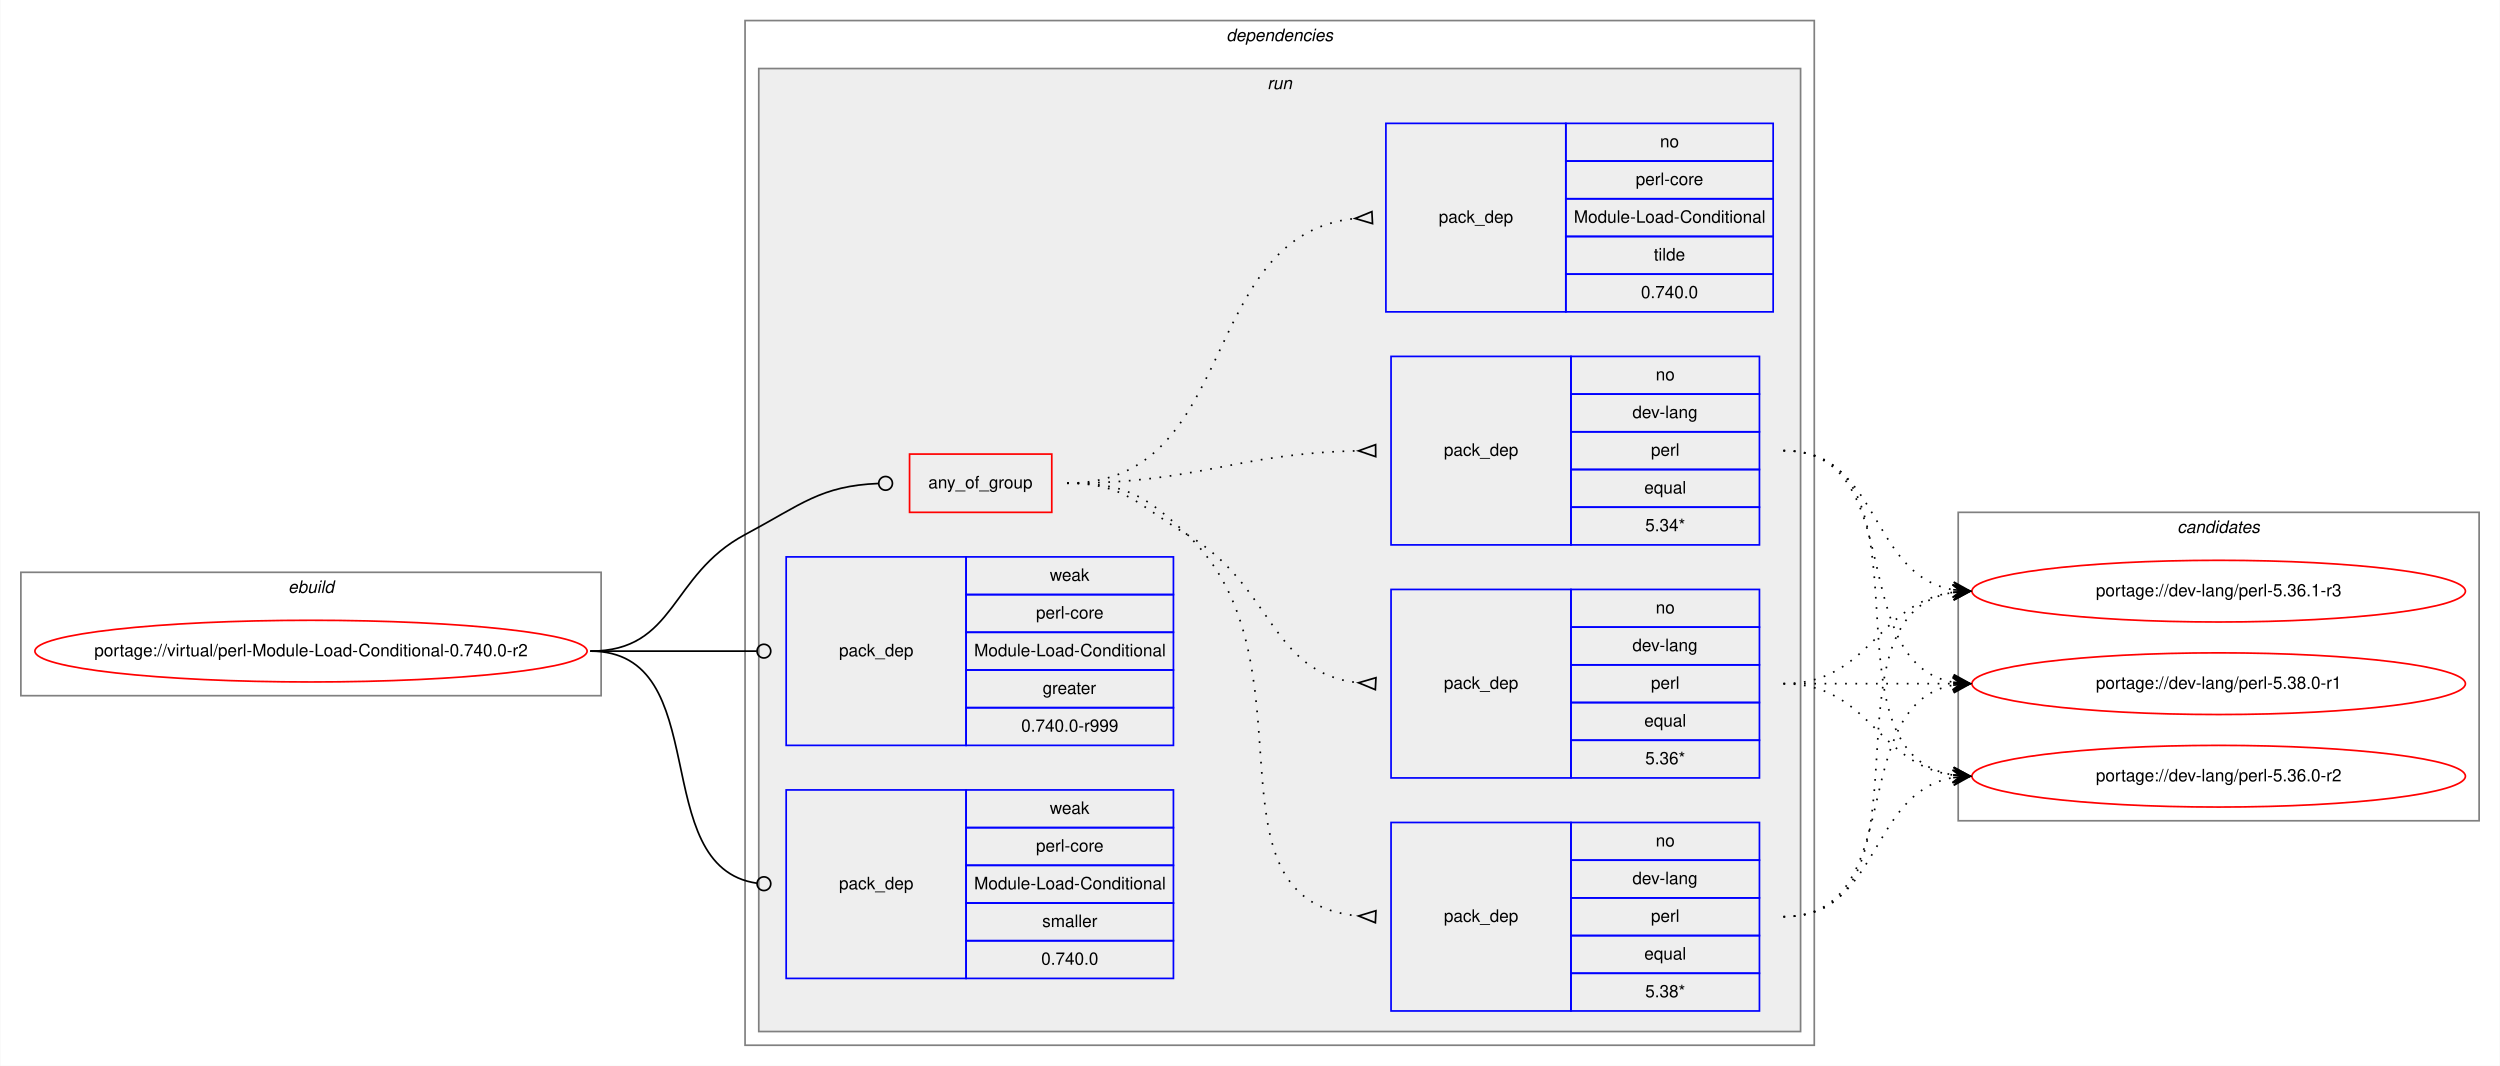
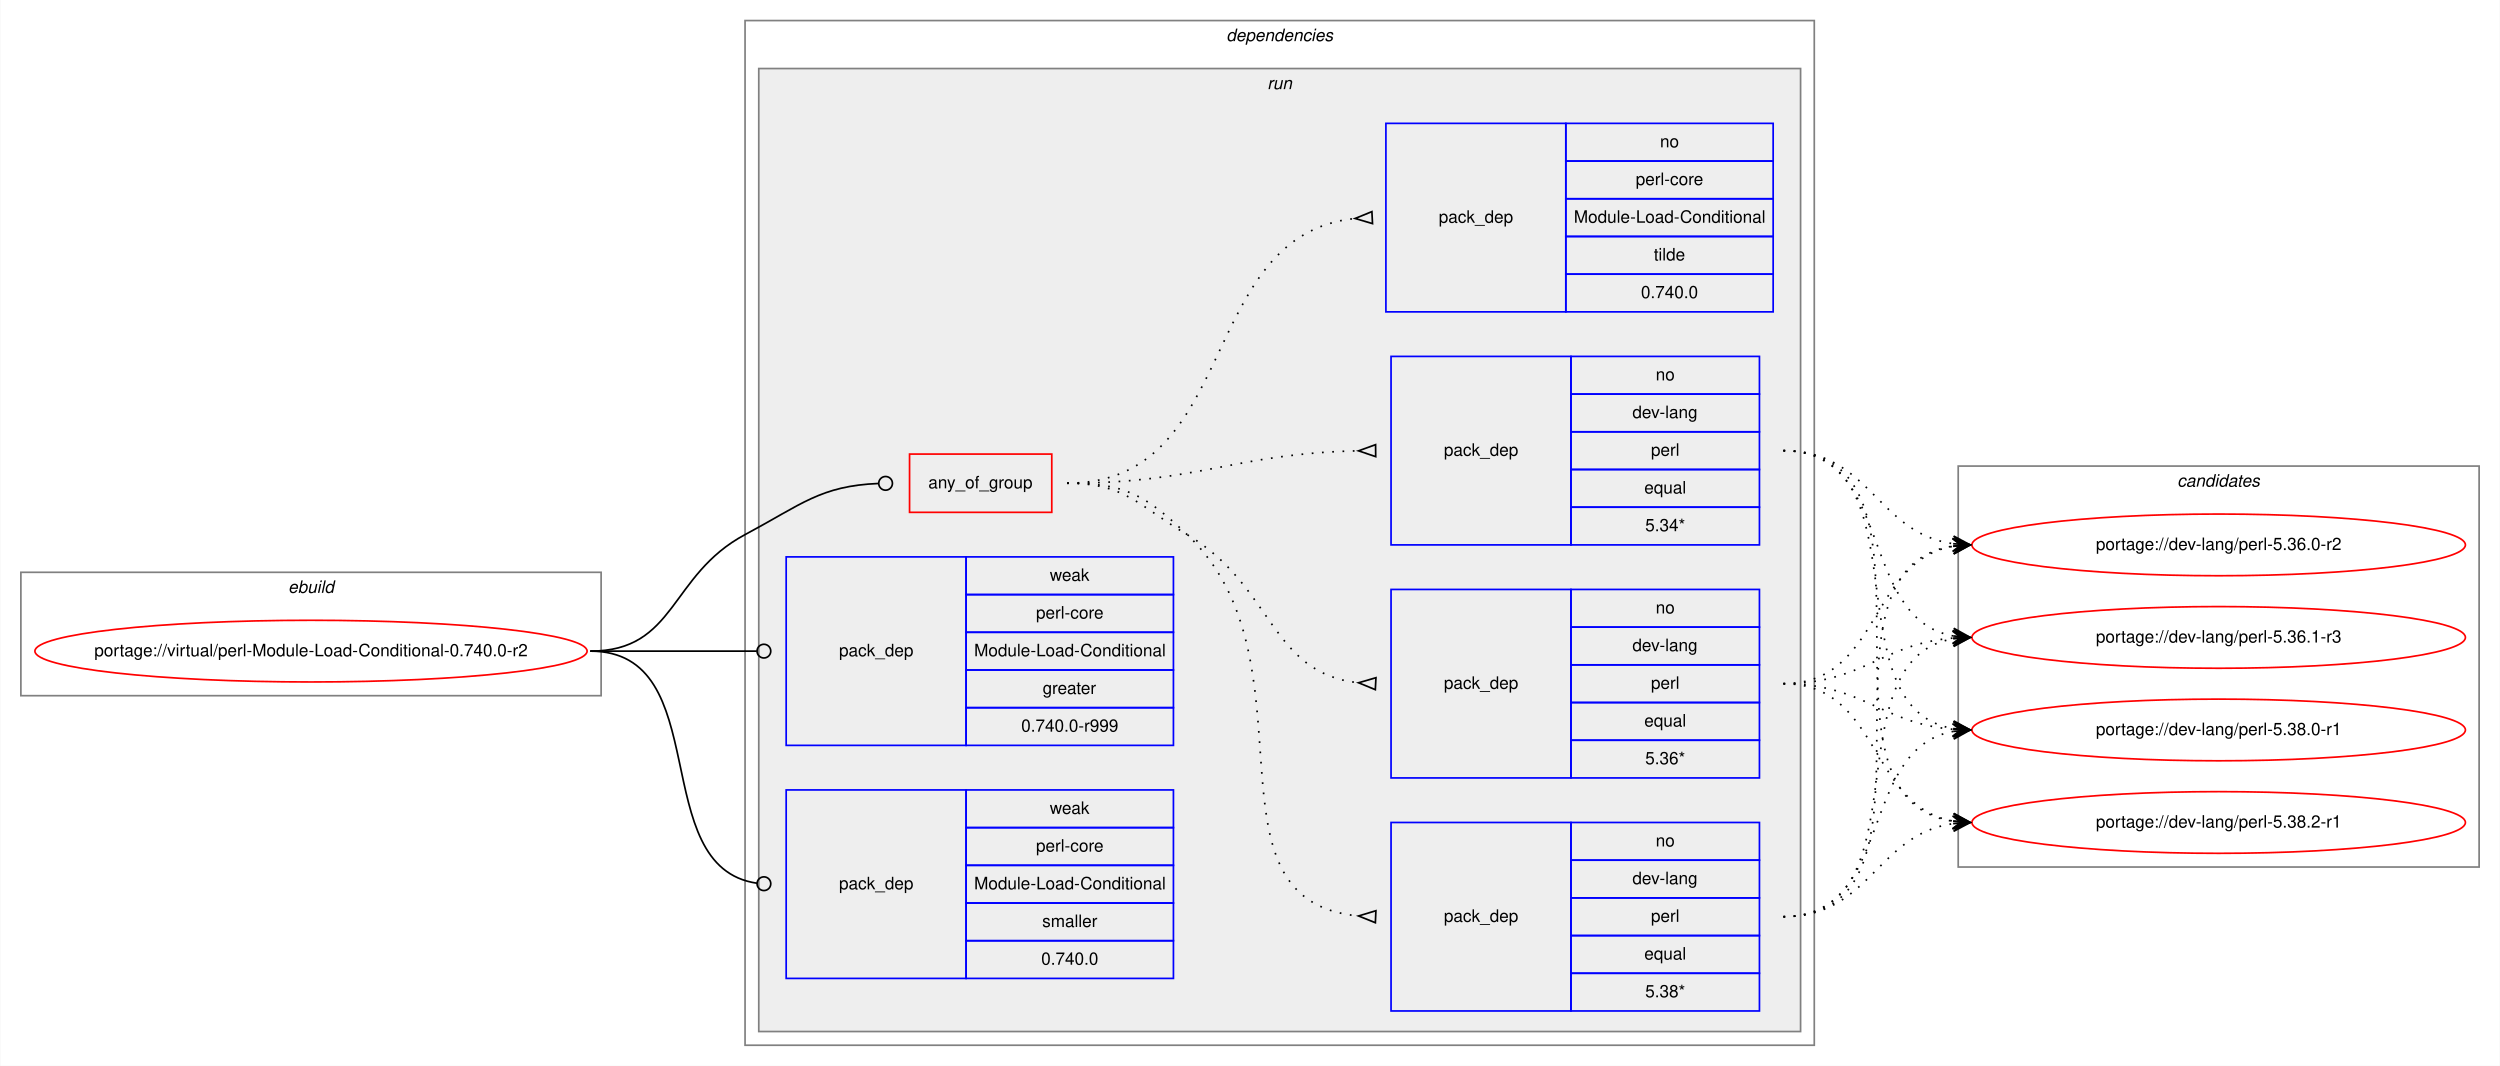
<svg xmlns="http://www.w3.org/2000/svg" xmlns:xlink="http://www.w3.org/1999/xlink" width="1459pt" height="622pt" viewBox="0.00 0.00 1458.63 622.00">
  <g id="graph0" class="graph" transform="scale(1 1) rotate(0) translate(4 618)">
    <polygon fill="white" stroke="transparent" points="-4,4 -4,-618 1454.63,-618 1454.63,4 -4,4" />
    <g id="clust1" class="cluster">
      <polygon fill="none" stroke="gray" points="8,-212 8,-284 346.63,-284 346.63,-212 8,-212" />
      <text text-anchor="start" x="163.98" y="-272" font-family="Helvetica,sans-Serif" font-style="italic" font-size="10.00">ebuild</text>
    </g>
    <g id="clust2" class="cluster">
      <polygon fill="none" stroke="gray" points="430.63,-8 430.63,-606 1054.63,-606 1054.63,-8 430.63,-8" />
      <text text-anchor="start" x="711.51" y="-594" font-family="Helvetica,sans-Serif" font-style="italic" font-size="10.00">dependencies</text>
    </g>
    <g id="clust5" class="cluster">
      <polygon fill="#eeeeee" stroke="gray" points="438.63,-16 438.63,-578 1046.63,-578 1046.63,-16 438.63,-16" />
      <text text-anchor="start" x="735.41" y="-566" font-family="Helvetica,sans-Serif" font-style="italic" font-size="10.00">run</text>
    </g>
    <g id="clust13" class="cluster">
-       <polygon fill="none" stroke="gray" points="1138.63,-139 1138.63,-319 1442.63,-319 1442.63,-139 1138.63,-139" />
-       <text text-anchor="start" x="1266.46" y="-307" font-family="Helvetica,sans-Serif" font-style="italic" font-size="10.00">candidates</text>
+       <polygon fill="none" stroke="gray" points="1138.63,-112 1138.63,-346 1442.63,-346 1442.63,-112 1138.63,-112" />
+       <text text-anchor="start" x="1266.46" y="-334" font-family="Helvetica,sans-Serif" font-style="italic" font-size="10.00">candidates</text>
    </g>
    <g id="node1" class="node">
      <g id="a_node1">
        <a xlink:href="../virtual/perl-Module-Load-Conditional-0.740.0-r2.svg" xlink:title="portage://virtual/perl-Module-Load-Conditional-0.740.0-r2">
          <ellipse fill="none" stroke="red" cx="177.32" cy="-238" rx="161.13" ry="18" />
          <text text-anchor="middle" x="177.32" y="-235" font-family="Helvetica,sans-Serif" font-size="10.00">portage://virtual/perl-Module-Load-Conditional-0.740.0-r2</text>
        </a>
      </g>
    </g>
    <g id="node2" class="node">
      <polygon fill="none" stroke="red" points="526.63,-319 526.63,-353 609.63,-353 609.63,-319 526.63,-319" />
      <text text-anchor="start" x="537.57" y="-333" font-family="Helvetica,sans-Serif" font-size="10.00">any_of_group</text>
    </g>
    <g id="edge5" class="edge">
      <path fill="none" stroke="black" d="M340.32,-238C390.56,-238 386.31,-282.33 430.63,-306 463.83,-323.73 474.65,-334.42 508.53,-335.84" />
      <ellipse fill="none" stroke="black" cx="512.64" cy="-335.92" rx="4" ry="4" />
    </g>
    <g id="node7" class="node">
      <polygon fill="none" stroke="blue" points="454.63,-183 454.63,-293 559.63,-293 559.63,-183 454.63,-183" />
      <text text-anchor="start" x="485.46" y="-235" font-family="Helvetica,sans-Serif" font-size="10.00">pack_dep</text>
      <polygon fill="none" stroke="blue" points="559.63,-271 559.63,-293 680.63,-293 680.63,-271 559.63,-271" />
      <text text-anchor="start" x="608.47" y="-279" font-family="Helvetica,sans-Serif" font-size="10.00">weak</text>
      <polygon fill="none" stroke="blue" points="559.63,-249 559.63,-271 680.63,-271 680.63,-249 559.63,-249" />
      <text text-anchor="start" x="600.41" y="-257" font-family="Helvetica,sans-Serif" font-size="10.00">perl-core</text>
      <polygon fill="none" stroke="blue" points="559.63,-227 559.63,-249 680.63,-249 680.63,-227 559.63,-227" />
      <text text-anchor="start" x="564.29" y="-235" font-family="Helvetica,sans-Serif" font-size="10.00">Module-Load-Conditional</text>
      <polygon fill="none" stroke="blue" points="559.63,-205 559.63,-227 680.63,-227 680.63,-205 559.63,-205" />
      <text text-anchor="start" x="604.3" y="-213" font-family="Helvetica,sans-Serif" font-size="10.00">greater</text>
      <polygon fill="none" stroke="blue" points="559.63,-183 559.63,-205 680.63,-205 680.63,-183 559.63,-183" />
      <text text-anchor="start" x="591.79" y="-191" font-family="Helvetica,sans-Serif" font-size="10.00">0.740.0-r999</text>
    </g>
    <g id="edge6" class="edge">
      <path fill="none" stroke="black" d="M340.32,-238C384.29,-238 397.28,-238 437.5,-238" />
      <ellipse fill="none" stroke="black" cx="441.63" cy="-238" rx="4" ry="4" />
    </g>
    <g id="node8" class="node">
      <polygon fill="none" stroke="blue" points="454.63,-47 454.63,-157 559.63,-157 559.63,-47 454.63,-47" />
      <text text-anchor="start" x="485.46" y="-99" font-family="Helvetica,sans-Serif" font-size="10.00">pack_dep</text>
      <polygon fill="none" stroke="blue" points="559.63,-135 559.63,-157 680.63,-157 680.63,-135 559.63,-135" />
      <text text-anchor="start" x="608.47" y="-143" font-family="Helvetica,sans-Serif" font-size="10.00">weak</text>
      <polygon fill="none" stroke="blue" points="559.63,-113 559.63,-135 680.63,-135 680.63,-113 559.63,-113" />
      <text text-anchor="start" x="600.41" y="-121" font-family="Helvetica,sans-Serif" font-size="10.00">perl-core</text>
      <polygon fill="none" stroke="blue" points="559.63,-91 559.63,-113 680.63,-113 680.63,-91 559.63,-91" />
      <text text-anchor="start" x="564.29" y="-99" font-family="Helvetica,sans-Serif" font-size="10.00">Module-Load-Conditional</text>
      <polygon fill="none" stroke="blue" points="559.63,-69 559.63,-91 680.63,-91 680.63,-69 559.63,-69" />
      <text text-anchor="start" x="604.03" y="-77" font-family="Helvetica,sans-Serif" font-size="10.00">smaller</text>
      <polygon fill="none" stroke="blue" points="559.63,-47 559.63,-69 680.63,-69 680.63,-47 559.63,-47" />
      <text text-anchor="start" x="603.46" y="-55" font-family="Helvetica,sans-Serif" font-size="10.00">0.740.0</text>
    </g>
    <g id="edge7" class="edge">
      <path fill="none" stroke="black" d="M340.32,-238C413.93,-238 372.55,-111.91 437.62,-102.55" />
      <ellipse fill="none" stroke="black" cx="441.64" cy="-102.27" rx="4" ry="4" />
    </g>
    <g id="node3" class="node">
      <polygon fill="none" stroke="blue" points="807.63,-28 807.63,-138 912.63,-138 912.63,-28 807.63,-28" />
      <text text-anchor="start" x="838.46" y="-80" font-family="Helvetica,sans-Serif" font-size="10.00">pack_dep</text>
      <polygon fill="none" stroke="blue" points="912.63,-116 912.63,-138 1022.63,-138 1022.63,-116 912.63,-116" />
      <text text-anchor="start" x="962.08" y="-124" font-family="Helvetica,sans-Serif" font-size="10.00">no</text>
      <polygon fill="none" stroke="blue" points="912.63,-94 912.63,-116 1022.63,-116 1022.63,-94 912.63,-94" />
      <text text-anchor="start" x="948.46" y="-102" font-family="Helvetica,sans-Serif" font-size="10.00">dev-lang</text>
      <polygon fill="none" stroke="blue" points="912.63,-72 912.63,-94 1022.63,-94 1022.63,-72 912.63,-72" />
      <text text-anchor="start" x="959.3" y="-80" font-family="Helvetica,sans-Serif" font-size="10.00">perl</text>
      <polygon fill="none" stroke="blue" points="912.63,-50 912.63,-72 1022.63,-72 1022.63,-50 912.63,-50" />
      <text text-anchor="start" x="955.41" y="-58" font-family="Helvetica,sans-Serif" font-size="10.00">equal</text>
      <polygon fill="none" stroke="blue" points="912.63,-28 912.63,-50 1022.63,-50 1022.63,-28 912.63,-28" />
      <text text-anchor="start" x="955.96" y="-36" font-family="Helvetica,sans-Serif" font-size="10.00">5.38*</text>
    </g>
    <g id="edge1" class="edge">
      <path fill="none" stroke="black" stroke-dasharray="1,5" d="M618.63,-336C652.48,-336 664.07,-329.29 688.63,-306 766.25,-232.42 693.16,-92.4 788.53,-83.45" />
      <polygon fill="none" stroke="black" points="798.79,-86.5 788.64,-83.45 798.48,-79.5 798.79,-86.5" />
    </g>
    <g id="node4" class="node">
      <polygon fill="none" stroke="blue" points="807.63,-164 807.63,-274 912.63,-274 912.63,-164 807.63,-164" />
      <text text-anchor="start" x="838.46" y="-216" font-family="Helvetica,sans-Serif" font-size="10.00">pack_dep</text>
      <polygon fill="none" stroke="blue" points="912.63,-252 912.63,-274 1022.63,-274 1022.63,-252 912.63,-252" />
      <text text-anchor="start" x="962.08" y="-260" font-family="Helvetica,sans-Serif" font-size="10.00">no</text>
      <polygon fill="none" stroke="blue" points="912.63,-230 912.63,-252 1022.63,-252 1022.63,-230 912.63,-230" />
      <text text-anchor="start" x="948.46" y="-238" font-family="Helvetica,sans-Serif" font-size="10.00">dev-lang</text>
      <polygon fill="none" stroke="blue" points="912.63,-208 912.63,-230 1022.63,-230 1022.63,-208 912.63,-208" />
      <text text-anchor="start" x="959.3" y="-216" font-family="Helvetica,sans-Serif" font-size="10.00">perl</text>
      <polygon fill="none" stroke="blue" points="912.63,-186 912.63,-208 1022.63,-208 1022.63,-186 912.63,-186" />
      <text text-anchor="start" x="955.41" y="-194" font-family="Helvetica,sans-Serif" font-size="10.00">equal</text>
      <polygon fill="none" stroke="blue" points="912.63,-164 912.63,-186 1022.63,-186 1022.63,-164 912.63,-164" />
      <text text-anchor="start" x="955.96" y="-172" font-family="Helvetica,sans-Serif" font-size="10.00">5.36*</text>
    </g>
    <g id="edge2" class="edge">
      <path fill="none" stroke="black" stroke-dasharray="1,5" d="M618.63,-336C652.48,-336 659.55,-323.32 688.63,-306 739.05,-275.98 736.79,-225.38 788.35,-219.55" />
      <polygon fill="none" stroke="black" points="798.82,-222.49 788.65,-219.54 798.45,-215.51 798.82,-222.49" />
    </g>
    <g id="node5" class="node">
      <polygon fill="none" stroke="blue" points="807.63,-300 807.63,-410 912.63,-410 912.63,-300 807.63,-300" />
      <text text-anchor="start" x="838.46" y="-352" font-family="Helvetica,sans-Serif" font-size="10.00">pack_dep</text>
      <polygon fill="none" stroke="blue" points="912.63,-388 912.63,-410 1022.63,-410 1022.63,-388 912.63,-388" />
      <text text-anchor="start" x="962.08" y="-396" font-family="Helvetica,sans-Serif" font-size="10.00">no</text>
      <polygon fill="none" stroke="blue" points="912.63,-366 912.63,-388 1022.63,-388 1022.63,-366 912.63,-366" />
      <text text-anchor="start" x="948.46" y="-374" font-family="Helvetica,sans-Serif" font-size="10.00">dev-lang</text>
      <polygon fill="none" stroke="blue" points="912.63,-344 912.63,-366 1022.63,-366 1022.63,-344 912.63,-344" />
      <text text-anchor="start" x="959.3" y="-352" font-family="Helvetica,sans-Serif" font-size="10.00">perl</text>
      <polygon fill="none" stroke="blue" points="912.63,-322 912.63,-344 1022.63,-344 1022.63,-322 912.63,-322" />
      <text text-anchor="start" x="955.41" y="-330" font-family="Helvetica,sans-Serif" font-size="10.00">equal</text>
      <polygon fill="none" stroke="blue" points="912.63,-300 912.63,-322 1022.63,-322 1022.63,-300 912.63,-300" />
      <text text-anchor="start" x="955.96" y="-308" font-family="Helvetica,sans-Serif" font-size="10.00">5.34*</text>
    </g>
    <g id="edge3" class="edge">
      <path fill="none" stroke="black" stroke-dasharray="1,5" d="M618.63,-336C695.62,-336 716.43,-353.4 788.59,-354.9" />
      <polygon fill="none" stroke="black" points="798.6,-358.5 788.64,-354.9 798.67,-351.5 798.6,-358.5" />
    </g>
    <g id="node6" class="node">
      <polygon fill="none" stroke="blue" points="804.63,-436 804.63,-546 909.63,-546 909.63,-436 804.63,-436" />
      <text text-anchor="start" x="835.46" y="-488" font-family="Helvetica,sans-Serif" font-size="10.00">pack_dep</text>
      <polygon fill="none" stroke="blue" points="909.63,-524 909.63,-546 1030.63,-546 1030.63,-524 909.63,-524" />
      <text text-anchor="start" x="964.58" y="-532" font-family="Helvetica,sans-Serif" font-size="10.00">no</text>
      <polygon fill="none" stroke="blue" points="909.63,-502 909.63,-524 1030.63,-524 1030.63,-502 909.63,-502" />
      <text text-anchor="start" x="950.41" y="-510" font-family="Helvetica,sans-Serif" font-size="10.00">perl-core</text>
      <polygon fill="none" stroke="blue" points="909.63,-480 909.63,-502 1030.63,-502 1030.63,-480 909.63,-480" />
      <text text-anchor="start" x="914.29" y="-488" font-family="Helvetica,sans-Serif" font-size="10.00">Module-Load-Conditional</text>
      <polygon fill="none" stroke="blue" points="909.63,-458 909.63,-480 1030.63,-480 1030.63,-458 909.63,-458" />
      <text text-anchor="start" x="960.97" y="-466" font-family="Helvetica,sans-Serif" font-size="10.00">tilde</text>
      <polygon fill="none" stroke="blue" points="909.63,-436 909.63,-458 1030.63,-458 1030.63,-436 909.63,-436" />
      <text text-anchor="start" x="953.46" y="-444" font-family="Helvetica,sans-Serif" font-size="10.00">0.740.0</text>
    </g>
    <g id="edge4" class="edge">
      <path fill="none" stroke="black" stroke-dasharray="1,5" d="M618.63,-336C720.05,-336 693.69,-480.88 786.63,-490.5" />
      <polygon fill="none" stroke="black" points="796.46,-494.5 786.65,-490.5 796.81,-487.5 796.46,-494.5" />
    </g>
    <g id="node9" class="node">
      <g id="a_node9">
        <a xlink:href="../dev-lang/perl-5.36.0-r2.svg" xlink:title="portage://dev-lang/perl-5.36.0-r2">
-           <ellipse fill="none" stroke="red" cx="1290.63" cy="-165" rx="144" ry="18" />
-           <text text-anchor="middle" x="1290.63" y="-162" font-family="Helvetica,sans-Serif" font-size="10.00">portage://dev-lang/perl-5.36.0-r2</text>
+           <ellipse fill="none" stroke="red" cx="1290.63" cy="-300" rx="144" ry="18" />
+           <text text-anchor="middle" x="1290.63" y="-297" font-family="Helvetica,sans-Serif" font-size="10.00">portage://dev-lang/perl-5.36.0-r2</text>
        </a>
      </g>
    </g>
    <g id="edge8" class="edge">
-       <path fill="none" stroke="black" stroke-dasharray="1,5" d="M1036.63,-83C1093.59,-83 1086.23,-155.37 1135.39,-164.13" />
-       <polygon fill="black" stroke="black" points="1145.63,-165 1135.29,-168.64 1140.65,-164.58 1135.67,-164.16 1135.67,-164.16 1135.67,-164.16 1140.65,-164.58 1136.05,-159.67 1145.63,-165 1145.63,-165" />
+       <path fill="none" stroke="black" stroke-dasharray="1,5" d="M1036.63,-83C1140.98,-83 1044.57,-285.83 1135.58,-299.3" />
+       <polygon fill="black" stroke="black" points="1145.63,-300 1135.35,-303.79 1140.65,-299.65 1135.66,-299.3 1135.66,-299.3 1135.66,-299.3 1140.65,-299.65 1135.97,-294.81 1145.63,-300 1145.63,-300" />
    </g>
    <g id="node10" class="node">
      <g id="a_node10">
        <a xlink:href="../dev-lang/perl-5.36.1-r3.svg" xlink:title="portage://dev-lang/perl-5.36.1-r3">
-           <ellipse fill="none" stroke="red" cx="1290.63" cy="-273" rx="144" ry="18" />
-           <text text-anchor="middle" x="1290.63" y="-270" font-family="Helvetica,sans-Serif" font-size="10.00">portage://dev-lang/perl-5.36.1-r3</text>
+           <ellipse fill="none" stroke="red" cx="1290.63" cy="-246" rx="144" ry="18" />
+           <text text-anchor="middle" x="1290.63" y="-243" font-family="Helvetica,sans-Serif" font-size="10.00">portage://dev-lang/perl-5.36.1-r3</text>
        </a>
      </g>
    </g>
    <g id="edge9" class="edge">
-       <path fill="none" stroke="black" stroke-dasharray="1,5" d="M1036.63,-83C1130.38,-83 1054.39,-259.16 1135.53,-272.23" />
-       <polygon fill="black" stroke="black" points="1145.63,-273 1135.32,-276.73 1140.65,-272.62 1135.66,-272.24 1135.66,-272.24 1135.66,-272.24 1140.65,-272.62 1136,-267.76 1145.63,-273 1145.63,-273" />
+       <path fill="none" stroke="black" stroke-dasharray="1,5" d="M1036.63,-83C1120.21,-83 1063.59,-232.9 1135.66,-245.2" />
+       <polygon fill="black" stroke="black" points="1145.63,-246 1135.31,-249.69 1140.65,-245.6 1135.67,-245.2 1135.67,-245.2 1135.67,-245.2 1140.65,-245.6 1136.03,-240.71 1145.63,-246 1145.63,-246" />
    </g>
    <g id="node11" class="node">
      <g id="a_node11">
        <a xlink:href="../dev-lang/perl-5.38.0-r1.svg" xlink:title="portage://dev-lang/perl-5.38.0-r1">
-           <ellipse fill="none" stroke="red" cx="1290.63" cy="-219" rx="144" ry="18" />
-           <text text-anchor="middle" x="1290.63" y="-216" font-family="Helvetica,sans-Serif" font-size="10.00">portage://dev-lang/perl-5.38.0-r1</text>
+           <ellipse fill="none" stroke="red" cx="1290.63" cy="-192" rx="144" ry="18" />
+           <text text-anchor="middle" x="1290.63" y="-189" font-family="Helvetica,sans-Serif" font-size="10.00">portage://dev-lang/perl-5.38.0-r1</text>
        </a>
      </g>
    </g>
    <g id="edge10" class="edge">
-       <path fill="none" stroke="black" stroke-dasharray="1,5" d="M1036.63,-83C1110.47,-83 1072.21,-206.55 1135.53,-218.13" />
-       <polygon fill="black" stroke="black" points="1145.63,-219 1135.29,-222.63 1140.65,-218.57 1135.67,-218.14 1135.67,-218.14 1135.67,-218.14 1140.65,-218.57 1136.06,-213.66 1145.63,-219 1145.63,-219" />
+       <path fill="none" stroke="black" stroke-dasharray="1,5" d="M1036.63,-83C1101.53,-83 1079.81,-180.81 1135.57,-191.12" />
+       <polygon fill="black" stroke="black" points="1145.63,-192 1135.28,-195.61 1140.65,-191.57 1135.67,-191.13 1135.67,-191.13 1135.67,-191.13 1140.65,-191.57 1136.06,-186.65 1145.63,-192 1145.63,-192" />
+     </g>
+     <g id="node12" class="node">
+       <g id="a_node12">
+         <a xlink:href="../dev-lang/perl-5.38.2-r1.svg" xlink:title="portage://dev-lang/perl-5.38.2-r1">
+           <ellipse fill="none" stroke="red" cx="1290.63" cy="-138" rx="144" ry="18" />
+           <text text-anchor="middle" x="1290.63" y="-135" font-family="Helvetica,sans-Serif" font-size="10.00">portage://dev-lang/perl-5.38.2-r1</text>
+         </a>
+       </g>
    </g>
    <g id="edge11" class="edge">
-       <path fill="none" stroke="black" stroke-dasharray="1,5" d="M1036.63,-219C1087.11,-219 1091.22,-171.93 1135.54,-165.68" />
-       <polygon fill="black" stroke="black" points="1145.63,-165 1135.96,-170.16 1140.65,-165.34 1135.66,-165.67 1135.66,-165.67 1135.66,-165.67 1140.65,-165.34 1135.35,-161.18 1145.63,-165 1145.63,-165" />
+       <path fill="none" stroke="black" stroke-dasharray="1,5" d="M1036.63,-83C1087.29,-83 1091.07,-130.94 1135.5,-137.3" />
+       <polygon fill="black" stroke="black" points="1145.63,-138 1135.35,-141.8 1140.65,-137.66 1135.66,-137.32 1135.66,-137.32 1135.66,-137.32 1140.65,-137.66 1135.97,-132.83 1145.63,-138 1145.63,-138" />
    </g>
    <g id="edge12" class="edge">
-       <path fill="none" stroke="black" stroke-dasharray="1,5" d="M1036.63,-219C1087.11,-219 1091.22,-266.07 1135.54,-272.32" />
-       <polygon fill="black" stroke="black" points="1145.63,-273 1135.35,-276.82 1140.65,-272.66 1135.66,-272.33 1135.66,-272.33 1135.66,-272.33 1140.65,-272.66 1135.96,-267.84 1145.63,-273 1145.63,-273" />
+       <path fill="none" stroke="black" stroke-dasharray="1,5" d="M1036.63,-219C1093.34,-219 1086.43,-290.49 1135.43,-299.15" />
+       <polygon fill="black" stroke="black" points="1145.63,-300 1135.29,-303.65 1140.65,-299.58 1135.67,-299.16 1135.67,-299.16 1135.67,-299.16 1140.65,-299.58 1136.05,-294.68 1145.63,-300 1145.63,-300" />
    </g>
    <g id="edge13" class="edge">
-       <path fill="none" stroke="black" stroke-dasharray="1,5" d="M1036.63,-219C1081.48,-219 1095.19,-219 1135.42,-219" />
-       <polygon fill="black" stroke="black" points="1145.63,-219 1135.63,-223.5 1140.63,-219 1135.63,-219 1135.63,-219 1135.63,-219 1140.63,-219 1135.63,-214.5 1145.63,-219 1145.63,-219" />
+       <path fill="none" stroke="black" stroke-dasharray="1,5" d="M1036.63,-219C1082.94,-219 1094.19,-242.24 1135.42,-245.6" />
+       <polygon fill="black" stroke="black" points="1145.63,-246 1135.47,-250.1 1140.64,-245.8 1135.64,-245.61 1135.64,-245.61 1135.64,-245.61 1140.64,-245.8 1135.82,-241.11 1145.63,-246 1145.63,-246" />
    </g>
    <g id="edge14" class="edge">
-       <path fill="none" stroke="black" stroke-dasharray="1,5" d="M1036.63,-355C1130.38,-355 1054.39,-178.84 1135.53,-165.77" />
-       <polygon fill="black" stroke="black" points="1145.63,-165 1136,-170.24 1140.65,-165.38 1135.66,-165.76 1135.66,-165.76 1135.66,-165.76 1140.65,-165.38 1135.32,-161.27 1145.63,-165 1145.63,-165" />
+       <path fill="none" stroke="black" stroke-dasharray="1,5" d="M1036.63,-219C1082.94,-219 1094.19,-195.76 1135.42,-192.4" />
+       <polygon fill="black" stroke="black" points="1145.63,-192 1135.82,-196.89 1140.64,-192.2 1135.64,-192.39 1135.64,-192.39 1135.64,-192.39 1140.64,-192.2 1135.47,-187.9 1145.63,-192 1145.63,-192" />
    </g>
    <g id="edge15" class="edge">
-       <path fill="none" stroke="black" stroke-dasharray="1,5" d="M1036.63,-355C1093.59,-355 1086.23,-282.63 1135.39,-273.87" />
-       <polygon fill="black" stroke="black" points="1145.63,-273 1136.05,-278.33 1140.65,-273.42 1135.67,-273.84 1135.67,-273.84 1135.67,-273.84 1140.65,-273.42 1135.29,-269.36 1145.63,-273 1145.63,-273" />
+       <path fill="none" stroke="black" stroke-dasharray="1,5" d="M1036.63,-219C1093.34,-219 1086.43,-147.51 1135.43,-138.85" />
+       <polygon fill="black" stroke="black" points="1145.63,-138 1136.05,-143.32 1140.65,-138.42 1135.67,-138.84 1135.67,-138.84 1135.67,-138.84 1140.65,-138.42 1135.29,-134.35 1145.63,-138 1145.63,-138" />
    </g>
    <g id="edge16" class="edge">
-       <path fill="none" stroke="black" stroke-dasharray="1,5" d="M1036.63,-355C1110.47,-355 1072.21,-231.45 1135.53,-219.87" />
-       <polygon fill="black" stroke="black" points="1145.63,-219 1136.06,-224.34 1140.65,-219.43 1135.67,-219.86 1135.67,-219.86 1135.67,-219.86 1140.65,-219.43 1135.29,-215.37 1145.63,-219 1145.63,-219" />
+       <path fill="none" stroke="black" stroke-dasharray="1,5" d="M1036.63,-355C1087.29,-355 1091.07,-307.06 1135.5,-300.7" />
+       <polygon fill="black" stroke="black" points="1145.63,-300 1135.97,-305.17 1140.65,-300.34 1135.66,-300.68 1135.66,-300.68 1135.66,-300.68 1140.65,-300.34 1135.35,-296.2 1145.63,-300 1145.63,-300" />
+     </g>
+     <g id="edge17" class="edge">
+       <path fill="none" stroke="black" stroke-dasharray="1,5" d="M1036.63,-355C1101.53,-355 1079.81,-257.19 1135.57,-246.88" />
+       <polygon fill="black" stroke="black" points="1145.63,-246 1136.06,-251.35 1140.65,-246.43 1135.67,-246.87 1135.67,-246.87 1135.67,-246.87 1140.65,-246.43 1135.28,-242.39 1145.63,-246 1145.63,-246" />
+     </g>
+     <g id="edge18" class="edge">
+       <path fill="none" stroke="black" stroke-dasharray="1,5" d="M1036.63,-355C1120.21,-355 1063.59,-205.1 1135.66,-192.8" />
+       <polygon fill="black" stroke="black" points="1145.63,-192 1136.03,-197.29 1140.65,-192.4 1135.67,-192.8 1135.67,-192.8 1135.67,-192.8 1140.65,-192.4 1135.31,-188.31 1145.63,-192 1145.63,-192" />
+     </g>
+     <g id="edge19" class="edge">
+       <path fill="none" stroke="black" stroke-dasharray="1,5" d="M1036.63,-355C1140.98,-355 1044.57,-152.17 1135.58,-138.7" />
+       <polygon fill="black" stroke="black" points="1145.63,-138 1135.97,-143.19 1140.65,-138.35 1135.66,-138.7 1135.66,-138.7 1135.66,-138.7 1140.65,-138.35 1135.35,-134.21 1145.63,-138 1145.63,-138" />
    </g>
  </g>
</svg>
